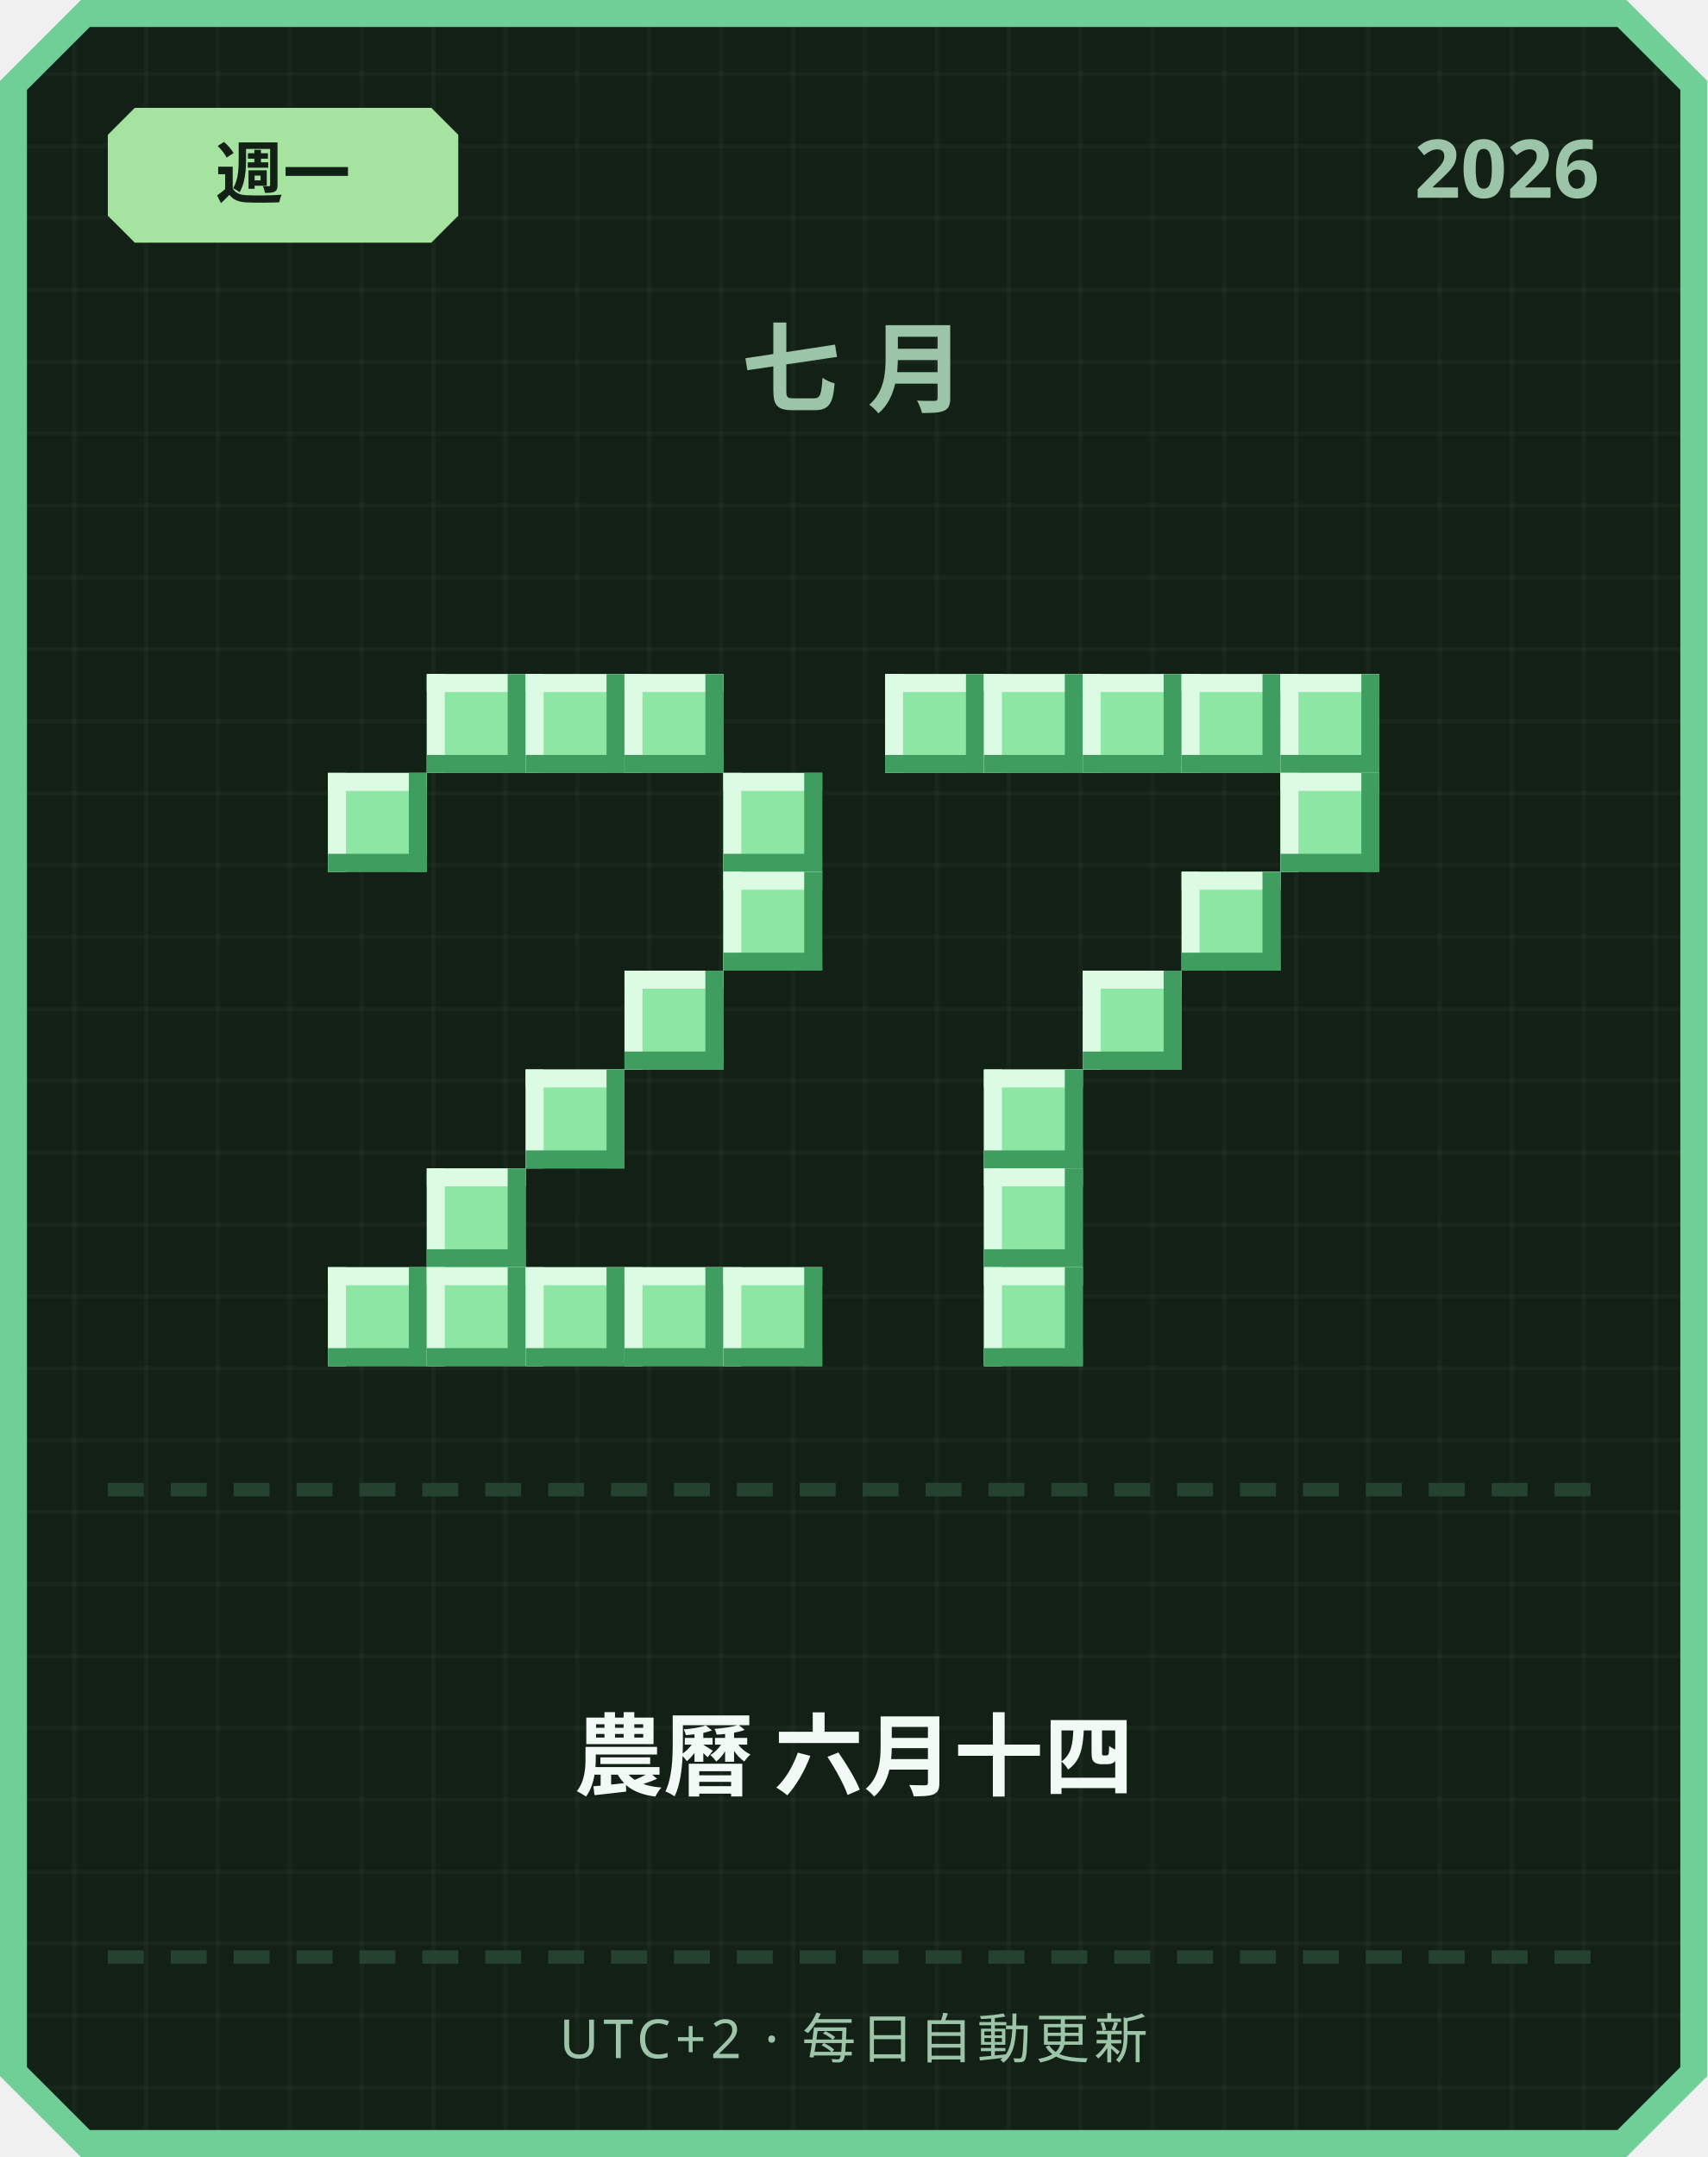
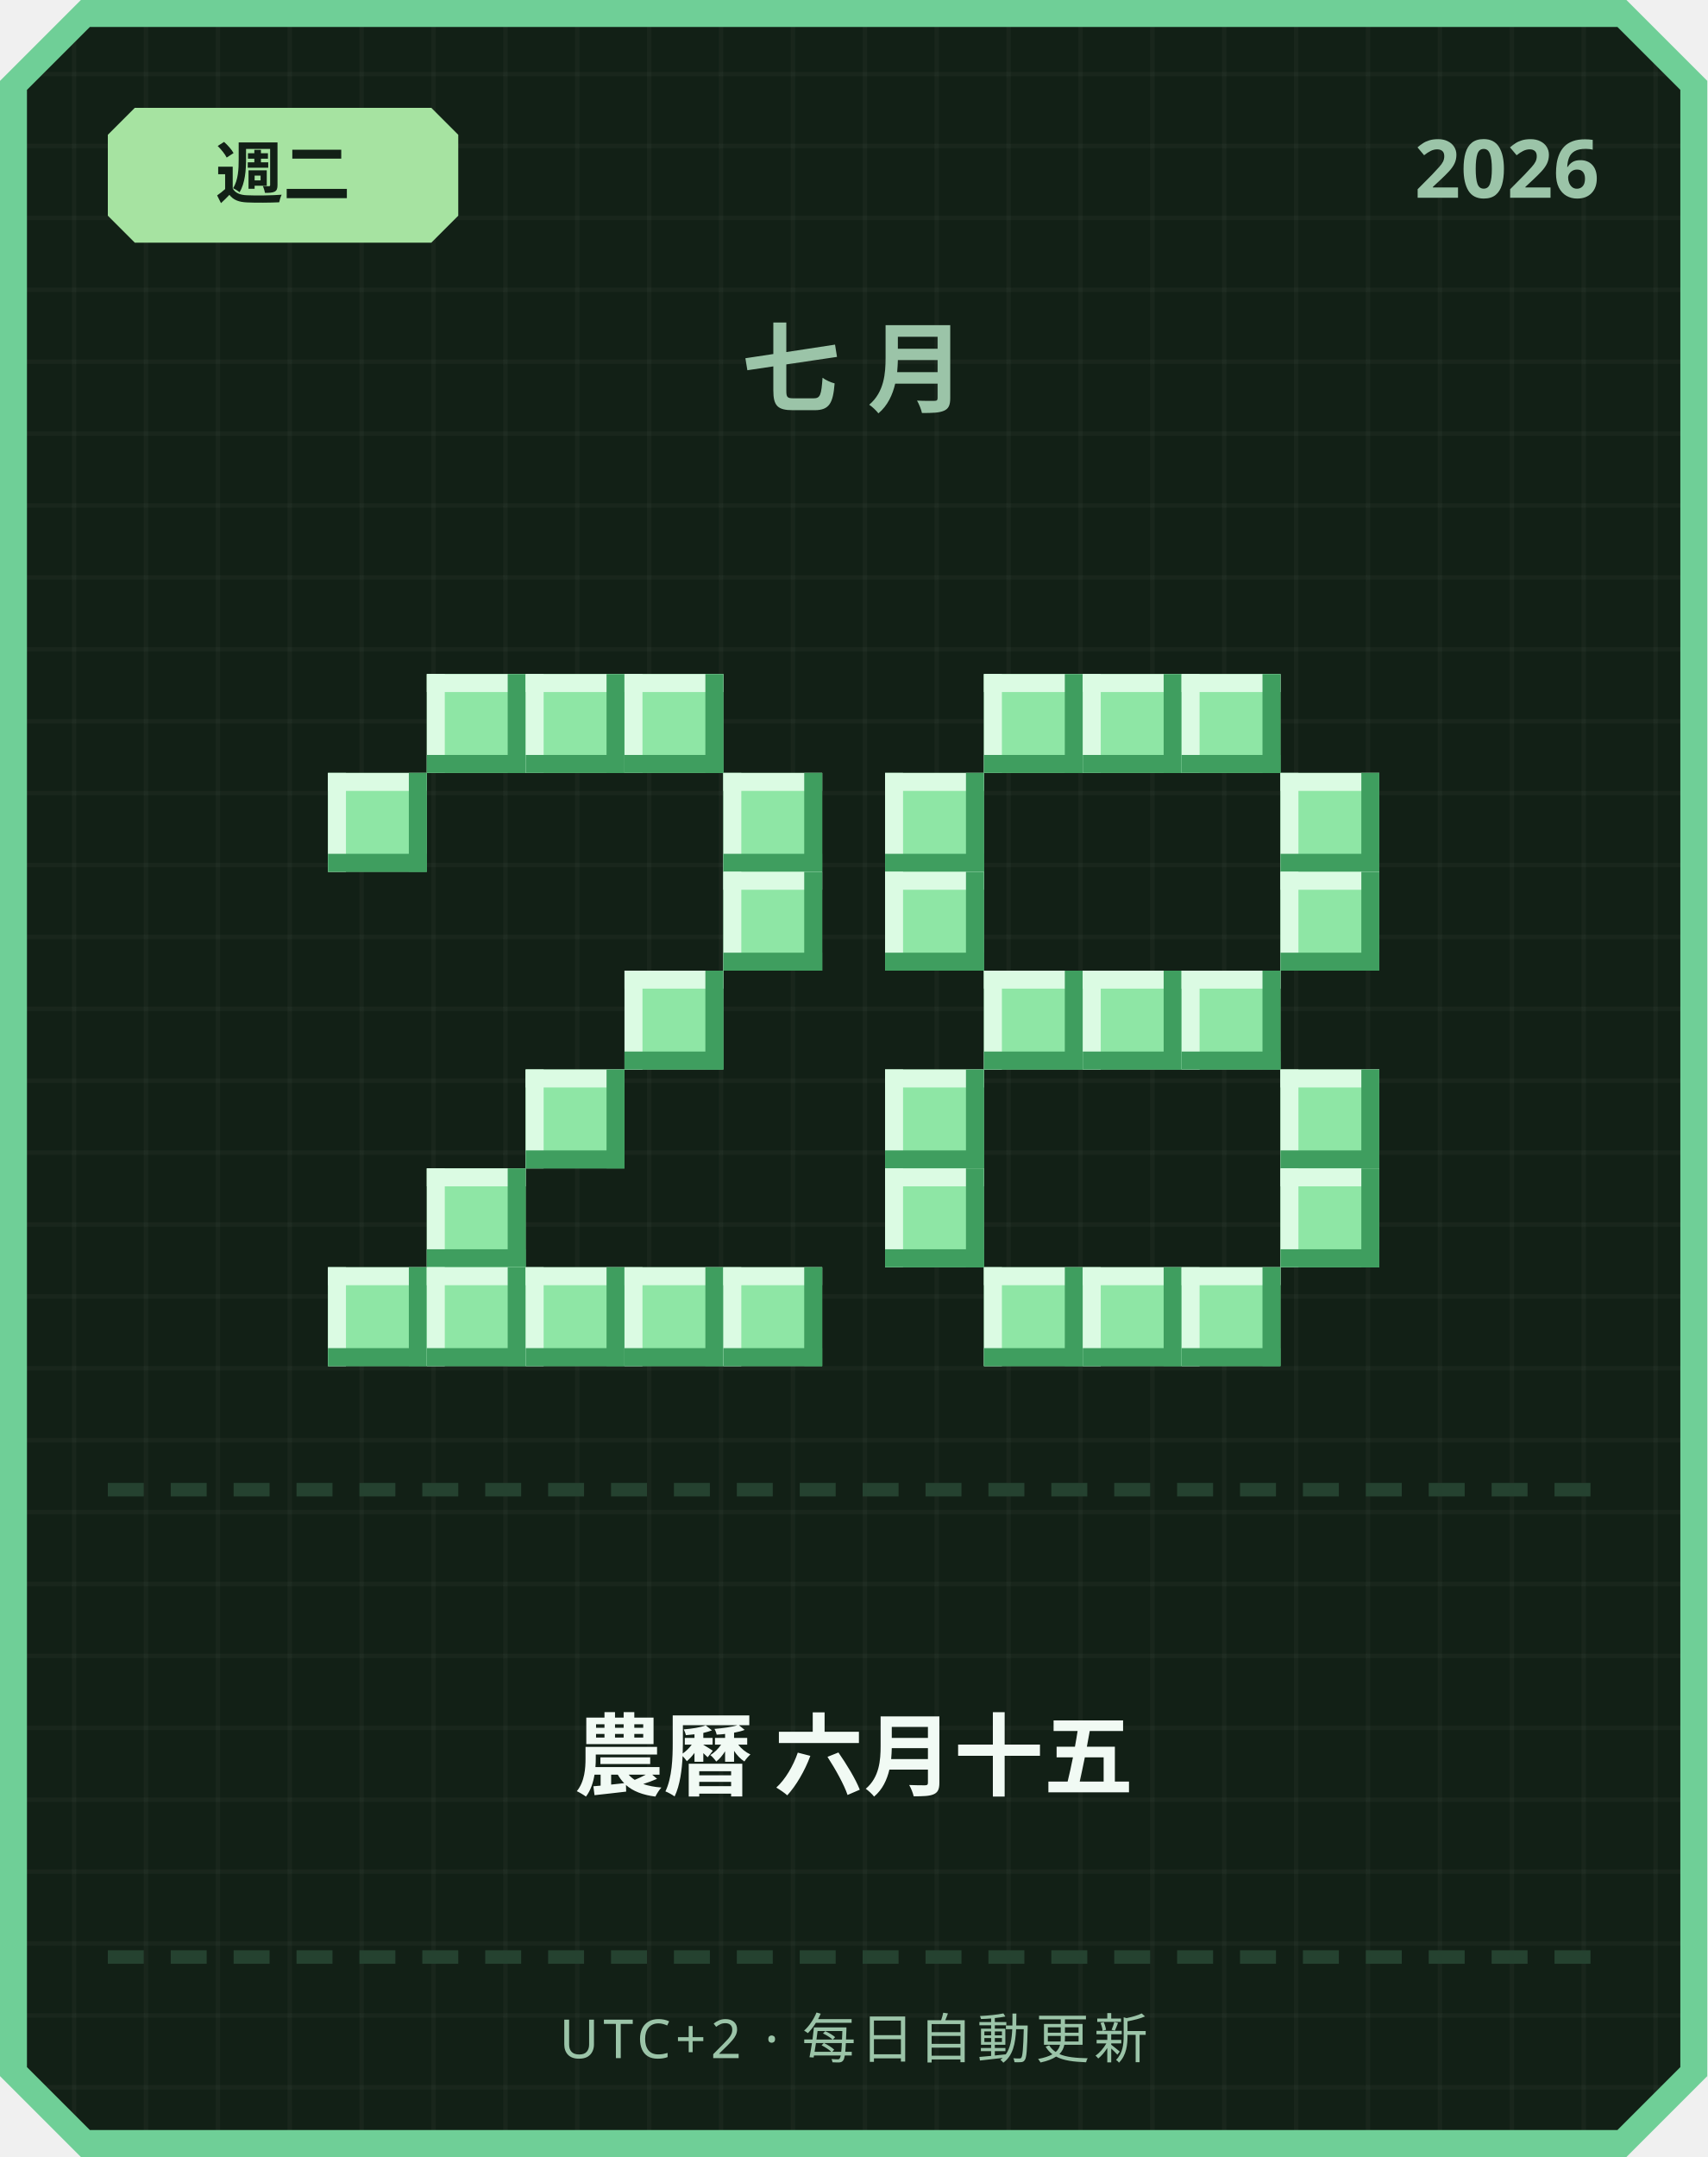
<svg xmlns="http://www.w3.org/2000/svg" width="380" height="480" viewBox="0 0 380 480">
  <defs>
    <pattern id="grid" width="16" height="16" patternUnits="userSpaceOnUse">
      <rect width="16" height="16" fill="#122016" />
      <rect width="1" height="16" fill="#ffffff" opacity="0.03" />
      <rect width="16" height="1" fill="#ffffff" opacity="0.03" />
    </pattern>
  </defs>
  <path d="M 18,0 L 362,0 L 380,18 L 380,462 L 362,480 L 18,480 L 0,462 L 0,18 Z" fill="#6fcf97" />
  <path d="M 20,6 L 360,6 L 374,20 L 374,460 L 360,474 L 20,474 L 6,460 L 6,20 Z" fill="url(#grid)" />
  <path d="M 30,24 L 96,24 L 102,30 L 102,48 L 96,54 L 30,54 L 24,48 L 24,30 Z" fill="#a6e3a1" />
-   <text x="63" y="44" text-anchor="middle" font-family="'Segoe UI', sans-serif" font-size="15" font-weight="700" fill="#122016">週一</text>
+   <text x="63" y="44" text-anchor="middle" font-family="'Segoe UI', sans-serif" font-size="15" font-weight="700" fill="#122016">週二</text>
  <text x="356" y="44" text-anchor="end" font-family="'Segoe UI', sans-serif" font-size="18" font-weight="700" fill="#9bc4a8">2026</text>
  <text x="190" y="90" text-anchor="middle" font-family="'Segoe UI', sans-serif" font-size="22" font-weight="700" letter-spacing="6" fill="#9bc4a8">七月</text>
  <rect x="95" y="150" width="22" height="22" fill="#8ee6a5" />
  <rect x="95" y="150" width="22" height="4" fill="#dbfbe3" />
  <rect x="95" y="150" width="4" height="22" fill="#dbfbe3" />
  <rect x="95" y="168" width="22" height="4" fill="#3f9e5f" />
  <rect x="113" y="150" width="4" height="22" fill="#3f9e5f" />
  <rect x="117" y="150" width="22" height="22" fill="#8ee6a5" />
  <rect x="117" y="150" width="22" height="4" fill="#dbfbe3" />
  <rect x="117" y="150" width="4" height="22" fill="#dbfbe3" />
  <rect x="117" y="168" width="22" height="4" fill="#3f9e5f" />
  <rect x="135" y="150" width="4" height="22" fill="#3f9e5f" />
  <rect x="139" y="150" width="22" height="22" fill="#8ee6a5" />
  <rect x="139" y="150" width="22" height="4" fill="#dbfbe3" />
  <rect x="139" y="150" width="4" height="22" fill="#dbfbe3" />
  <rect x="139" y="168" width="22" height="4" fill="#3f9e5f" />
  <rect x="157" y="150" width="4" height="22" fill="#3f9e5f" />
  <rect x="73" y="172" width="22" height="22" fill="#8ee6a5" />
  <rect x="73" y="172" width="22" height="4" fill="#dbfbe3" />
  <rect x="73" y="172" width="4" height="22" fill="#dbfbe3" />
  <rect x="73" y="190" width="22" height="4" fill="#3f9e5f" />
  <rect x="91" y="172" width="4" height="22" fill="#3f9e5f" />
  <rect x="161" y="172" width="22" height="22" fill="#8ee6a5" />
  <rect x="161" y="172" width="22" height="4" fill="#dbfbe3" />
  <rect x="161" y="172" width="4" height="22" fill="#dbfbe3" />
  <rect x="161" y="190" width="22" height="4" fill="#3f9e5f" />
  <rect x="179" y="172" width="4" height="22" fill="#3f9e5f" />
  <rect x="161" y="194" width="22" height="22" fill="#8ee6a5" />
  <rect x="161" y="194" width="22" height="4" fill="#dbfbe3" />
  <rect x="161" y="194" width="4" height="22" fill="#dbfbe3" />
  <rect x="161" y="212" width="22" height="4" fill="#3f9e5f" />
  <rect x="179" y="194" width="4" height="22" fill="#3f9e5f" />
  <rect x="139" y="216" width="22" height="22" fill="#8ee6a5" />
  <rect x="139" y="216" width="22" height="4" fill="#dbfbe3" />
  <rect x="139" y="216" width="4" height="22" fill="#dbfbe3" />
  <rect x="139" y="234" width="22" height="4" fill="#3f9e5f" />
  <rect x="157" y="216" width="4" height="22" fill="#3f9e5f" />
  <rect x="117" y="238" width="22" height="22" fill="#8ee6a5" />
  <rect x="117" y="238" width="22" height="4" fill="#dbfbe3" />
  <rect x="117" y="238" width="4" height="22" fill="#dbfbe3" />
  <rect x="117" y="256" width="22" height="4" fill="#3f9e5f" />
  <rect x="135" y="238" width="4" height="22" fill="#3f9e5f" />
  <rect x="95" y="260" width="22" height="22" fill="#8ee6a5" />
  <rect x="95" y="260" width="22" height="4" fill="#dbfbe3" />
  <rect x="95" y="260" width="4" height="22" fill="#dbfbe3" />
  <rect x="95" y="278" width="22" height="4" fill="#3f9e5f" />
  <rect x="113" y="260" width="4" height="22" fill="#3f9e5f" />
  <rect x="73" y="282" width="22" height="22" fill="#8ee6a5" />
  <rect x="73" y="282" width="22" height="4" fill="#dbfbe3" />
  <rect x="73" y="282" width="4" height="22" fill="#dbfbe3" />
  <rect x="73" y="300" width="22" height="4" fill="#3f9e5f" />
  <rect x="91" y="282" width="4" height="22" fill="#3f9e5f" />
  <rect x="95" y="282" width="22" height="22" fill="#8ee6a5" />
  <rect x="95" y="282" width="22" height="4" fill="#dbfbe3" />
  <rect x="95" y="282" width="4" height="22" fill="#dbfbe3" />
  <rect x="95" y="300" width="22" height="4" fill="#3f9e5f" />
  <rect x="113" y="282" width="4" height="22" fill="#3f9e5f" />
  <rect x="117" y="282" width="22" height="22" fill="#8ee6a5" />
  <rect x="117" y="282" width="22" height="4" fill="#dbfbe3" />
  <rect x="117" y="282" width="4" height="22" fill="#dbfbe3" />
  <rect x="117" y="300" width="22" height="4" fill="#3f9e5f" />
  <rect x="135" y="282" width="4" height="22" fill="#3f9e5f" />
  <rect x="139" y="282" width="22" height="22" fill="#8ee6a5" />
  <rect x="139" y="282" width="22" height="4" fill="#dbfbe3" />
  <rect x="139" y="282" width="4" height="22" fill="#dbfbe3" />
  <rect x="139" y="300" width="22" height="4" fill="#3f9e5f" />
  <rect x="157" y="282" width="4" height="22" fill="#3f9e5f" />
  <rect x="161" y="282" width="22" height="22" fill="#8ee6a5" />
  <rect x="161" y="282" width="22" height="4" fill="#dbfbe3" />
  <rect x="161" y="282" width="4" height="22" fill="#dbfbe3" />
  <rect x="161" y="300" width="22" height="4" fill="#3f9e5f" />
  <rect x="179" y="282" width="4" height="22" fill="#3f9e5f" />
-   <rect x="197" y="150" width="22" height="22" fill="#8ee6a5" />
-   <rect x="197" y="150" width="22" height="4" fill="#dbfbe3" />
-   <rect x="197" y="150" width="4" height="22" fill="#dbfbe3" />
-   <rect x="197" y="168" width="22" height="4" fill="#3f9e5f" />
-   <rect x="215" y="150" width="4" height="22" fill="#3f9e5f" />
  <rect x="219" y="150" width="22" height="22" fill="#8ee6a5" />
  <rect x="219" y="150" width="22" height="4" fill="#dbfbe3" />
  <rect x="219" y="150" width="4" height="22" fill="#dbfbe3" />
  <rect x="219" y="168" width="22" height="4" fill="#3f9e5f" />
  <rect x="237" y="150" width="4" height="22" fill="#3f9e5f" />
  <rect x="241" y="150" width="22" height="22" fill="#8ee6a5" />
  <rect x="241" y="150" width="22" height="4" fill="#dbfbe3" />
  <rect x="241" y="150" width="4" height="22" fill="#dbfbe3" />
  <rect x="241" y="168" width="22" height="4" fill="#3f9e5f" />
  <rect x="259" y="150" width="4" height="22" fill="#3f9e5f" />
  <rect x="263" y="150" width="22" height="22" fill="#8ee6a5" />
  <rect x="263" y="150" width="22" height="4" fill="#dbfbe3" />
  <rect x="263" y="150" width="4" height="22" fill="#dbfbe3" />
  <rect x="263" y="168" width="22" height="4" fill="#3f9e5f" />
  <rect x="281" y="150" width="4" height="22" fill="#3f9e5f" />
-   <rect x="285" y="150" width="22" height="22" fill="#8ee6a5" />
-   <rect x="285" y="150" width="22" height="4" fill="#dbfbe3" />
-   <rect x="285" y="150" width="4" height="22" fill="#dbfbe3" />
-   <rect x="285" y="168" width="22" height="4" fill="#3f9e5f" />
-   <rect x="303" y="150" width="4" height="22" fill="#3f9e5f" />
+   <rect x="197" y="172" width="22" height="22" fill="#8ee6a5" />
+   <rect x="197" y="172" width="22" height="4" fill="#dbfbe3" />
+   <rect x="197" y="172" width="4" height="22" fill="#dbfbe3" />
+   <rect x="197" y="190" width="22" height="4" fill="#3f9e5f" />
+   <rect x="215" y="172" width="4" height="22" fill="#3f9e5f" />
  <rect x="285" y="172" width="22" height="22" fill="#8ee6a5" />
  <rect x="285" y="172" width="22" height="4" fill="#dbfbe3" />
  <rect x="285" y="172" width="4" height="22" fill="#dbfbe3" />
  <rect x="285" y="190" width="22" height="4" fill="#3f9e5f" />
  <rect x="303" y="172" width="4" height="22" fill="#3f9e5f" />
-   <rect x="263" y="194" width="22" height="22" fill="#8ee6a5" />
-   <rect x="263" y="194" width="22" height="4" fill="#dbfbe3" />
-   <rect x="263" y="194" width="4" height="22" fill="#dbfbe3" />
-   <rect x="263" y="212" width="22" height="4" fill="#3f9e5f" />
-   <rect x="281" y="194" width="4" height="22" fill="#3f9e5f" />
+   <rect x="197" y="194" width="22" height="22" fill="#8ee6a5" />
+   <rect x="197" y="194" width="22" height="4" fill="#dbfbe3" />
+   <rect x="197" y="194" width="4" height="22" fill="#dbfbe3" />
+   <rect x="197" y="212" width="22" height="4" fill="#3f9e5f" />
+   <rect x="215" y="194" width="4" height="22" fill="#3f9e5f" />
+   <rect x="285" y="194" width="22" height="22" fill="#8ee6a5" />
+   <rect x="285" y="194" width="22" height="4" fill="#dbfbe3" />
+   <rect x="285" y="194" width="4" height="22" fill="#dbfbe3" />
+   <rect x="285" y="212" width="22" height="4" fill="#3f9e5f" />
+   <rect x="303" y="194" width="4" height="22" fill="#3f9e5f" />
+   <rect x="219" y="216" width="22" height="22" fill="#8ee6a5" />
+   <rect x="219" y="216" width="22" height="4" fill="#dbfbe3" />
+   <rect x="219" y="216" width="4" height="22" fill="#dbfbe3" />
+   <rect x="219" y="234" width="22" height="4" fill="#3f9e5f" />
+   <rect x="237" y="216" width="4" height="22" fill="#3f9e5f" />
  <rect x="241" y="216" width="22" height="22" fill="#8ee6a5" />
  <rect x="241" y="216" width="22" height="4" fill="#dbfbe3" />
  <rect x="241" y="216" width="4" height="22" fill="#dbfbe3" />
  <rect x="241" y="234" width="22" height="4" fill="#3f9e5f" />
  <rect x="259" y="216" width="4" height="22" fill="#3f9e5f" />
-   <rect x="219" y="238" width="22" height="22" fill="#8ee6a5" />
-   <rect x="219" y="238" width="22" height="4" fill="#dbfbe3" />
-   <rect x="219" y="238" width="4" height="22" fill="#dbfbe3" />
-   <rect x="219" y="256" width="22" height="4" fill="#3f9e5f" />
-   <rect x="237" y="238" width="4" height="22" fill="#3f9e5f" />
-   <rect x="219" y="260" width="22" height="22" fill="#8ee6a5" />
-   <rect x="219" y="260" width="22" height="4" fill="#dbfbe3" />
-   <rect x="219" y="260" width="4" height="22" fill="#dbfbe3" />
-   <rect x="219" y="278" width="22" height="4" fill="#3f9e5f" />
-   <rect x="237" y="260" width="4" height="22" fill="#3f9e5f" />
+   <rect x="263" y="216" width="22" height="22" fill="#8ee6a5" />
+   <rect x="263" y="216" width="22" height="4" fill="#dbfbe3" />
+   <rect x="263" y="216" width="4" height="22" fill="#dbfbe3" />
+   <rect x="263" y="234" width="22" height="4" fill="#3f9e5f" />
+   <rect x="281" y="216" width="4" height="22" fill="#3f9e5f" />
+   <rect x="197" y="238" width="22" height="22" fill="#8ee6a5" />
+   <rect x="197" y="238" width="22" height="4" fill="#dbfbe3" />
+   <rect x="197" y="238" width="4" height="22" fill="#dbfbe3" />
+   <rect x="197" y="256" width="22" height="4" fill="#3f9e5f" />
+   <rect x="215" y="238" width="4" height="22" fill="#3f9e5f" />
+   <rect x="285" y="238" width="22" height="22" fill="#8ee6a5" />
+   <rect x="285" y="238" width="22" height="4" fill="#dbfbe3" />
+   <rect x="285" y="238" width="4" height="22" fill="#dbfbe3" />
+   <rect x="285" y="256" width="22" height="4" fill="#3f9e5f" />
+   <rect x="303" y="238" width="4" height="22" fill="#3f9e5f" />
+   <rect x="197" y="260" width="22" height="22" fill="#8ee6a5" />
+   <rect x="197" y="260" width="22" height="4" fill="#dbfbe3" />
+   <rect x="197" y="260" width="4" height="22" fill="#dbfbe3" />
+   <rect x="197" y="278" width="22" height="4" fill="#3f9e5f" />
+   <rect x="215" y="260" width="4" height="22" fill="#3f9e5f" />
+   <rect x="285" y="260" width="22" height="22" fill="#8ee6a5" />
+   <rect x="285" y="260" width="22" height="4" fill="#dbfbe3" />
+   <rect x="285" y="260" width="4" height="22" fill="#dbfbe3" />
+   <rect x="285" y="278" width="22" height="4" fill="#3f9e5f" />
+   <rect x="303" y="260" width="4" height="22" fill="#3f9e5f" />
  <rect x="219" y="282" width="22" height="22" fill="#8ee6a5" />
  <rect x="219" y="282" width="22" height="4" fill="#dbfbe3" />
  <rect x="219" y="282" width="4" height="22" fill="#dbfbe3" />
  <rect x="219" y="300" width="22" height="4" fill="#3f9e5f" />
  <rect x="237" y="282" width="4" height="22" fill="#3f9e5f" />
+   <rect x="241" y="282" width="22" height="22" fill="#8ee6a5" />
+   <rect x="241" y="282" width="22" height="4" fill="#dbfbe3" />
+   <rect x="241" y="282" width="4" height="22" fill="#dbfbe3" />
+   <rect x="241" y="300" width="22" height="4" fill="#3f9e5f" />
+   <rect x="259" y="282" width="4" height="22" fill="#3f9e5f" />
+   <rect x="263" y="282" width="22" height="22" fill="#8ee6a5" />
+   <rect x="263" y="282" width="22" height="4" fill="#dbfbe3" />
+   <rect x="263" y="282" width="4" height="22" fill="#dbfbe3" />
+   <rect x="263" y="300" width="22" height="4" fill="#3f9e5f" />
+   <rect x="281" y="282" width="4" height="22" fill="#3f9e5f" />
  <rect x="24" y="330" width="8" height="3" fill="#254230" />
  <rect x="38" y="330" width="8" height="3" fill="#254230" />
  <rect x="52" y="330" width="8" height="3" fill="#254230" />
  <rect x="66" y="330" width="8" height="3" fill="#254230" />
  <rect x="80" y="330" width="8" height="3" fill="#254230" />
  <rect x="94" y="330" width="8" height="3" fill="#254230" />
  <rect x="108" y="330" width="8" height="3" fill="#254230" />
  <rect x="122" y="330" width="8" height="3" fill="#254230" />
  <rect x="136" y="330" width="8" height="3" fill="#254230" />
  <rect x="150" y="330" width="8" height="3" fill="#254230" />
  <rect x="164" y="330" width="8" height="3" fill="#254230" />
  <rect x="178" y="330" width="8" height="3" fill="#254230" />
  <rect x="192" y="330" width="8" height="3" fill="#254230" />
  <rect x="206" y="330" width="8" height="3" fill="#254230" />
  <rect x="220" y="330" width="8" height="3" fill="#254230" />
  <rect x="234" y="330" width="8" height="3" fill="#254230" />
  <rect x="248" y="330" width="8" height="3" fill="#254230" />
  <rect x="262" y="330" width="8" height="3" fill="#254230" />
  <rect x="276" y="330" width="8" height="3" fill="#254230" />
  <rect x="290" y="330" width="8" height="3" fill="#254230" />
  <rect x="304" y="330" width="8" height="3" fill="#254230" />
  <rect x="318" y="330" width="8" height="3" fill="#254230" />
  <rect x="332" y="330" width="8" height="3" fill="#254230" />
  <rect x="346" y="330" width="8" height="3" fill="#254230" />
-   <text x="190" y="398" text-anchor="middle" font-family="'Segoe UI', 'Microsoft JhengHei', sans-serif" font-size="20" font-weight="700" fill="#f1faf4">農曆 六月十四</text>
+   <text x="190" y="398" text-anchor="middle" font-family="'Segoe UI', 'Microsoft JhengHei', sans-serif" font-size="20" font-weight="700" fill="#f1faf4">農曆 六月十五</text>
  <rect x="24" y="434" width="8" height="3" fill="#254230" />
  <rect x="38" y="434" width="8" height="3" fill="#254230" />
  <rect x="52" y="434" width="8" height="3" fill="#254230" />
  <rect x="66" y="434" width="8" height="3" fill="#254230" />
  <rect x="80" y="434" width="8" height="3" fill="#254230" />
  <rect x="94" y="434" width="8" height="3" fill="#254230" />
  <rect x="108" y="434" width="8" height="3" fill="#254230" />
  <rect x="122" y="434" width="8" height="3" fill="#254230" />
  <rect x="136" y="434" width="8" height="3" fill="#254230" />
  <rect x="150" y="434" width="8" height="3" fill="#254230" />
  <rect x="164" y="434" width="8" height="3" fill="#254230" />
  <rect x="178" y="434" width="8" height="3" fill="#254230" />
  <rect x="192" y="434" width="8" height="3" fill="#254230" />
  <rect x="206" y="434" width="8" height="3" fill="#254230" />
  <rect x="220" y="434" width="8" height="3" fill="#254230" />
  <rect x="234" y="434" width="8" height="3" fill="#254230" />
  <rect x="248" y="434" width="8" height="3" fill="#254230" />
  <rect x="262" y="434" width="8" height="3" fill="#254230" />
  <rect x="276" y="434" width="8" height="3" fill="#254230" />
  <rect x="290" y="434" width="8" height="3" fill="#254230" />
  <rect x="304" y="434" width="8" height="3" fill="#254230" />
  <rect x="318" y="434" width="8" height="3" fill="#254230" />
  <rect x="332" y="434" width="8" height="3" fill="#254230" />
  <rect x="346" y="434" width="8" height="3" fill="#254230" />
  <text x="190" y="458" text-anchor="middle" font-family="'Segoe UI', sans-serif" font-size="12" letter-spacing="1" fill="#9bc4a8">UTC+2 · 每日自動更新</text>
</svg>
